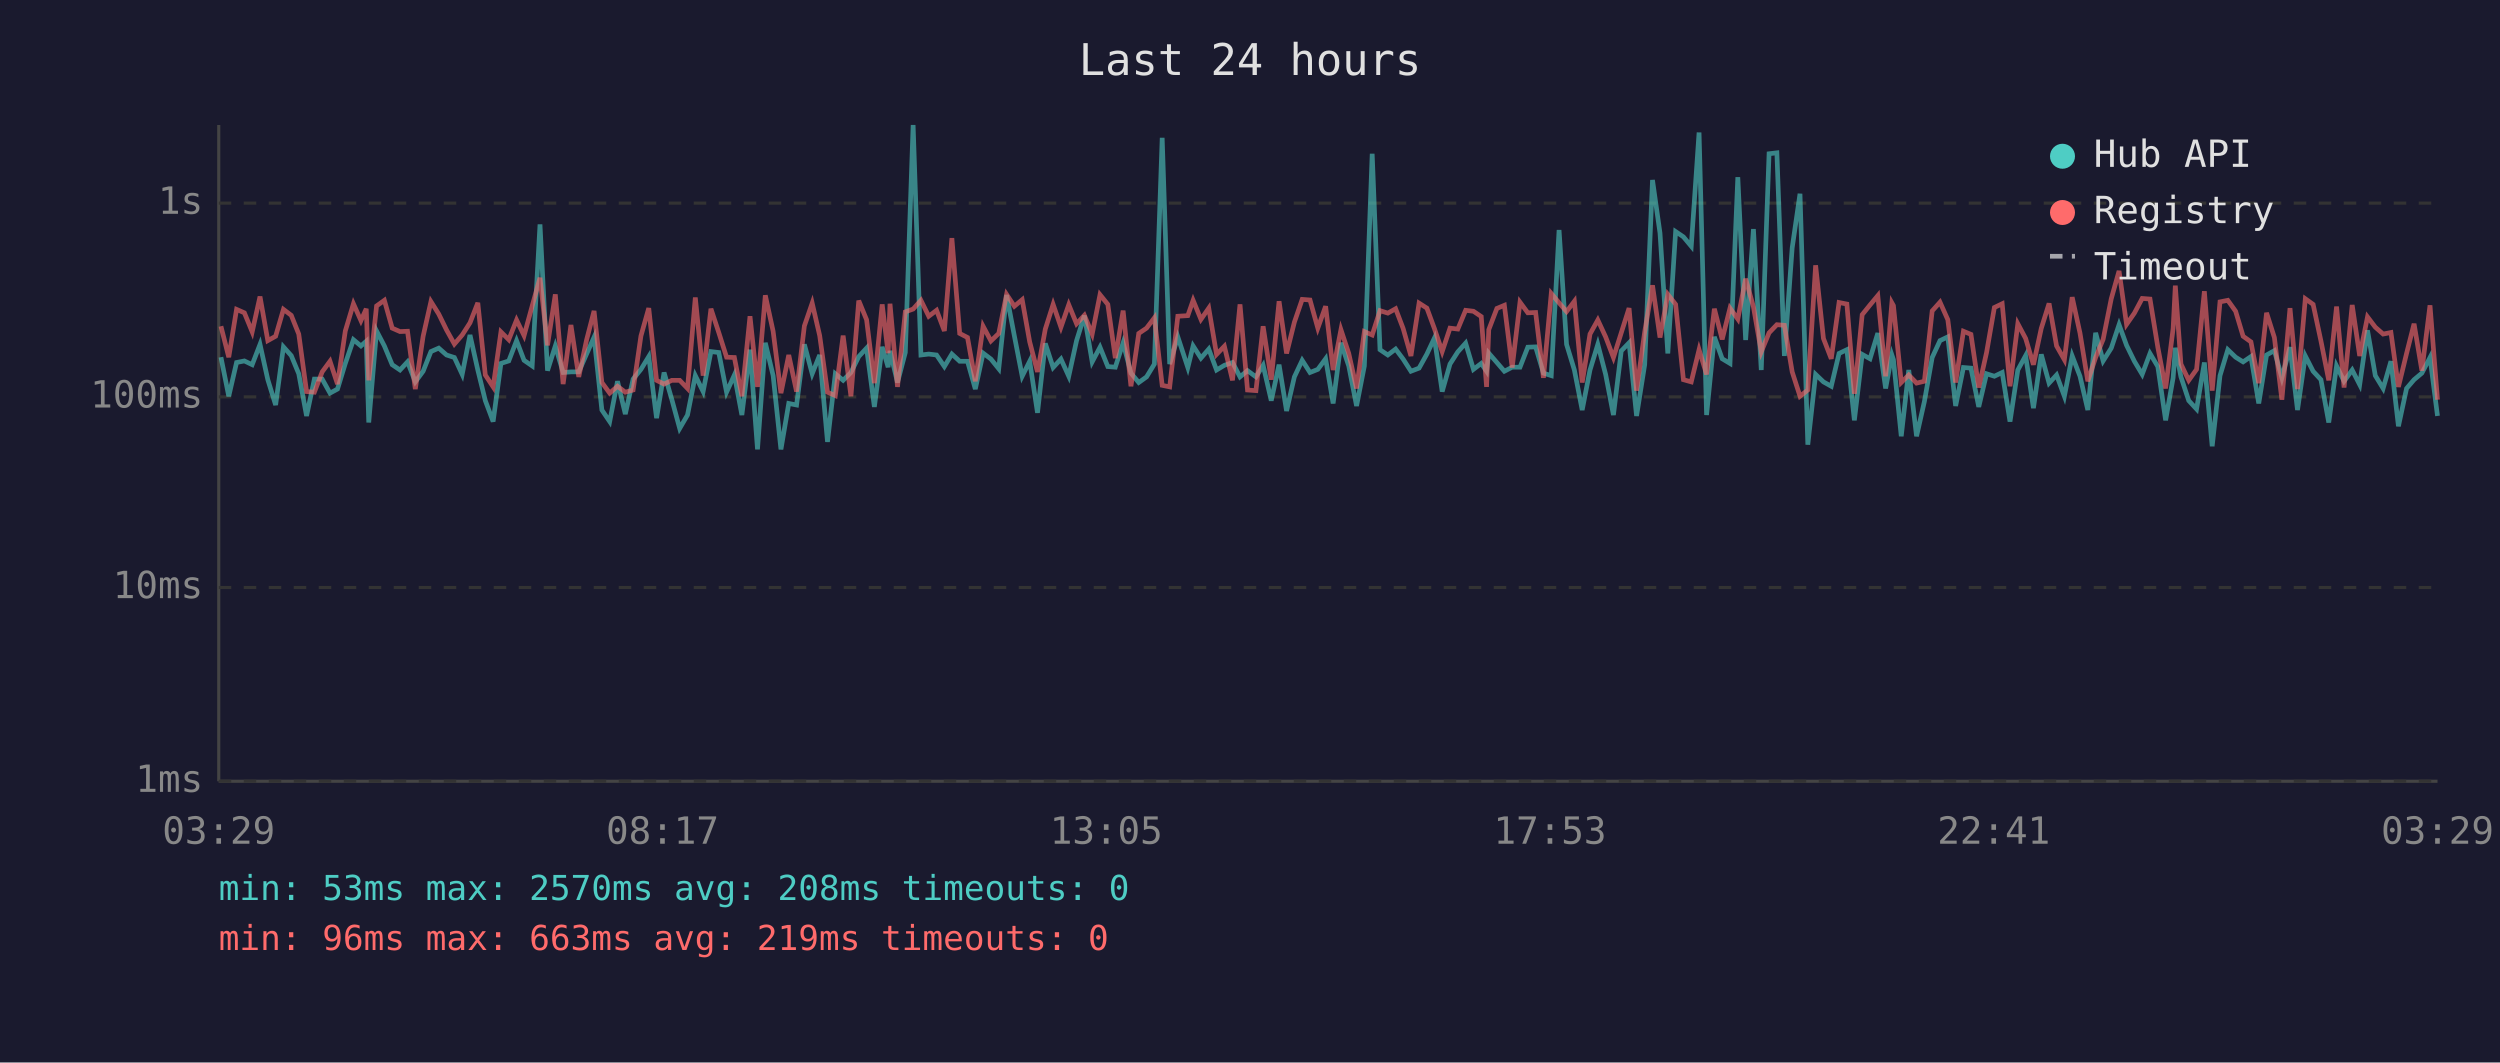
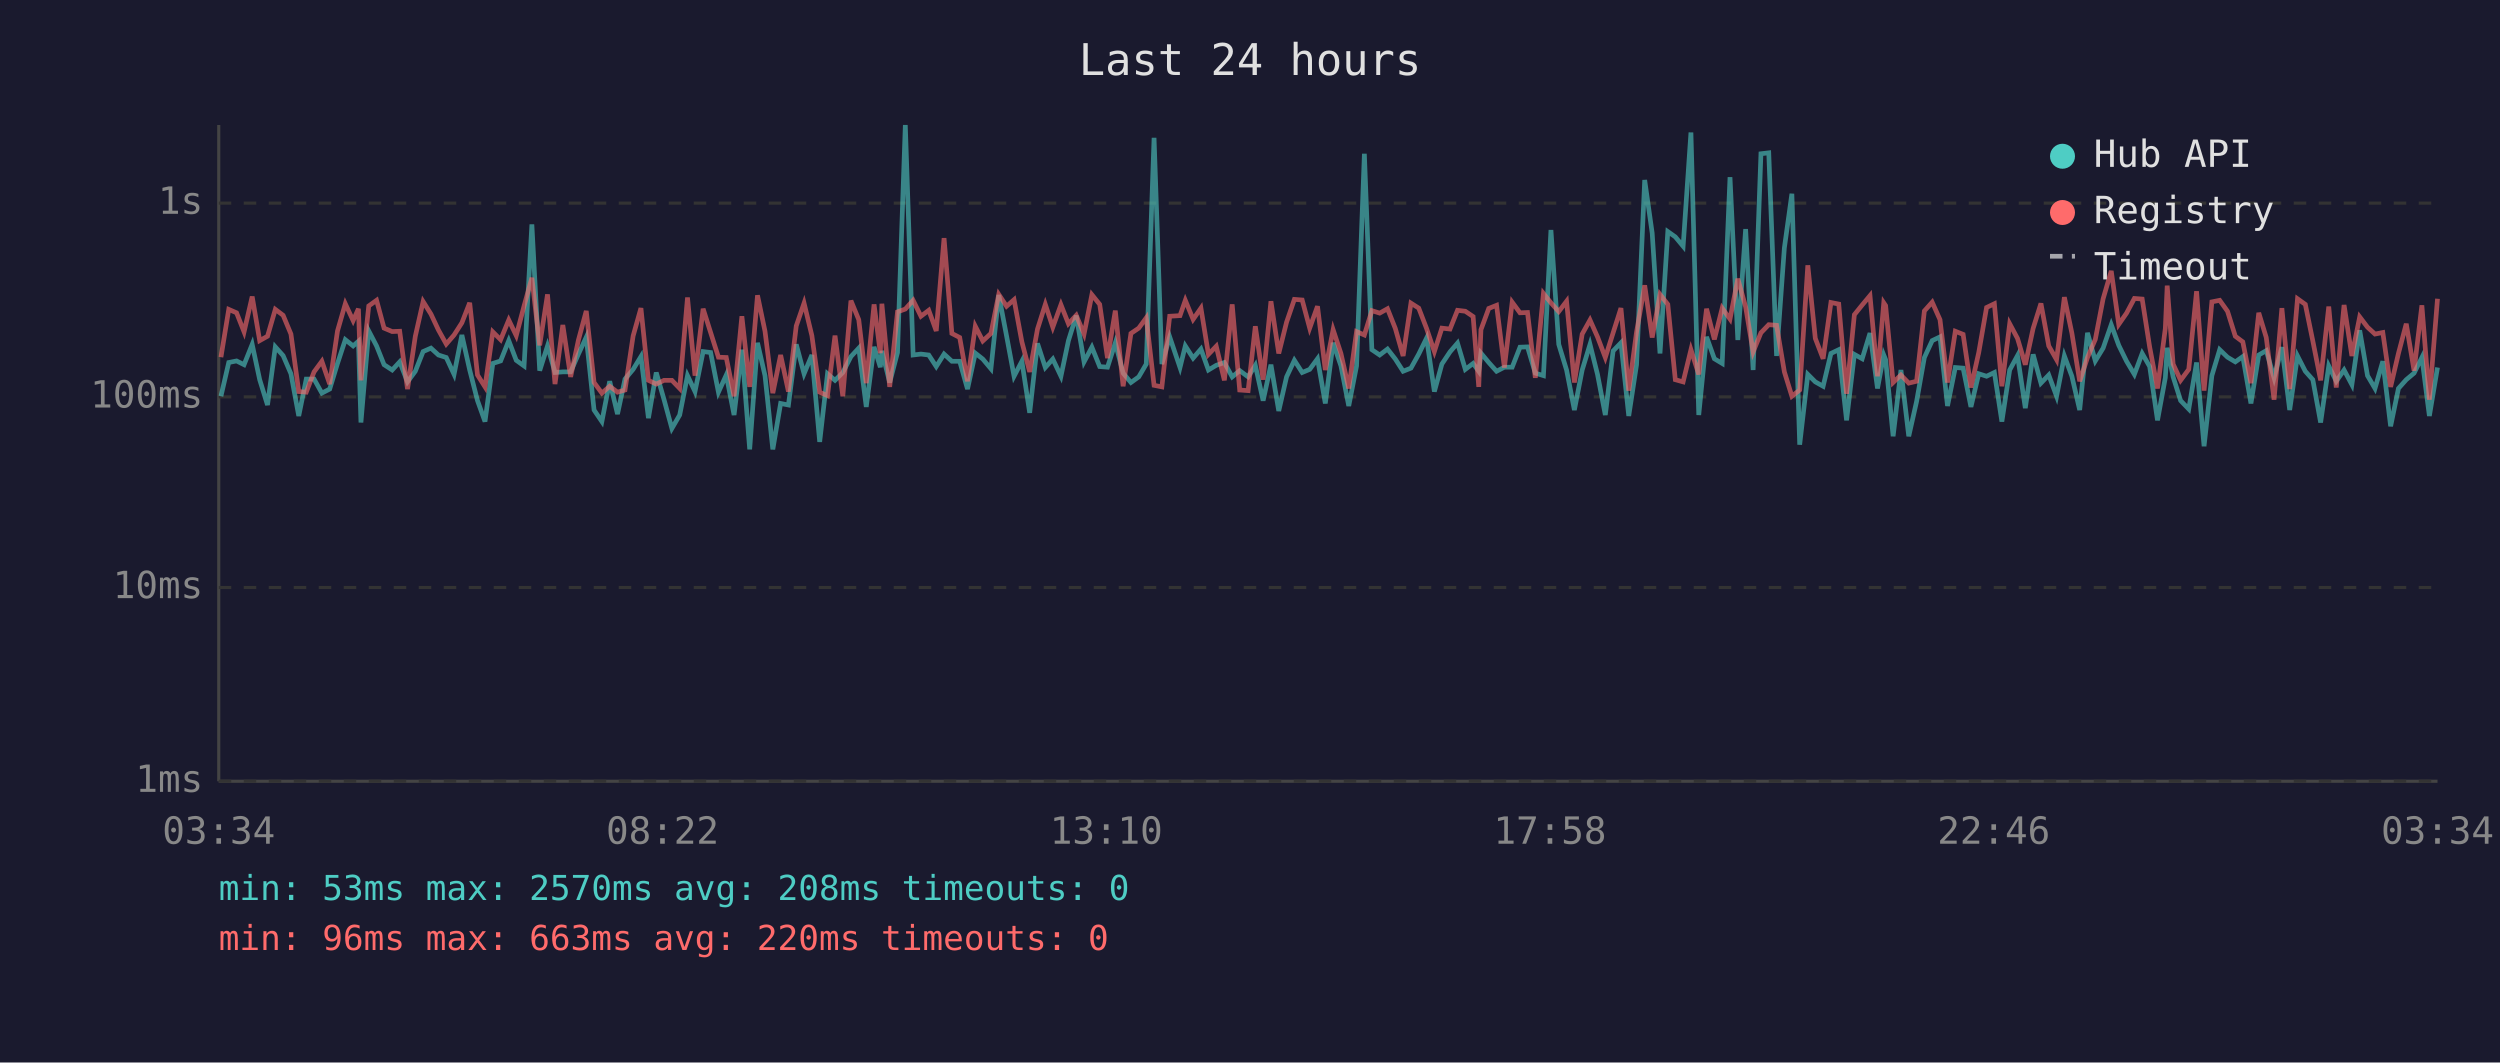
<svg xmlns="http://www.w3.org/2000/svg" viewBox="0 0 800 340" font-family="monospace" font-size="12">
  <rect width="800" height="340" fill="#1a1a2e" />
  <text x="400" y="24" fill="#e0e0e0" font-size="14" text-anchor="middle">Last 24 hours</text>
  <line x1="70" y1="40" x2="70" y2="250" stroke="#444" stroke-width="1" />
  <line x1="70" y1="250" x2="780" y2="250" stroke="#444" stroke-width="1" />
  <line x1="70" y1="250" x2="780" y2="250" stroke="#333" stroke-width="1" stroke-dasharray="4" />
  <text x="65" y="250" fill="#888" text-anchor="end" dominant-baseline="middle">1ms</text>
  <line x1="70" y1="188" x2="780" y2="188" stroke="#333" stroke-width="1" stroke-dasharray="4" />
  <text x="65" y="188" fill="#888" text-anchor="end" dominant-baseline="middle">10ms</text>
  <line x1="70" y1="127" x2="780" y2="127" stroke="#333" stroke-width="1" stroke-dasharray="4" />
  <text x="65" y="127" fill="#888" text-anchor="end" dominant-baseline="middle">100ms</text>
  <line x1="70" y1="65" x2="780" y2="65" stroke="#333" stroke-width="1" stroke-dasharray="4" />
  <text x="65" y="65" fill="#888" text-anchor="end" dominant-baseline="middle">1s</text>
-   <text x="70" y="270" fill="#888" text-anchor="middle">03:29</text>
-   <text x="212" y="270" fill="#888" text-anchor="middle">08:17</text>
-   <text x="354" y="270" fill="#888" text-anchor="middle">13:05</text>
-   <text x="496" y="270" fill="#888" text-anchor="middle">17:53</text>
-   <text x="638" y="270" fill="#888" text-anchor="middle">22:41</text>
-   <text x="780" y="270" fill="#888" text-anchor="middle">03:29</text>
-   <polyline points="70.7,114.3 73.2,126.8 75.7,116.0 78.2,115.5 80.7,116.7 83.2,110.2 85.7,121.5 88.2,129.6 90.7,111.0 93.2,113.8 95.6,119.6 98.1,133.1 100.6,121.3 103.1,121.3 105.6,125.8 108.0,124.5 110.5,116.3 113.1,108.7 115.5,110.7 117.2,109.2 118.0,135.2 120.5,105.9 123.0,110.7 125.5,116.7 128.0,118.4 130.4,115.8 132.9,122.2 135.4,118.8 137.9,112.5 140.4,111.4 142.9,113.6 145.4,114.4 147.9,119.8 150.4,107.2 152.9,118.4 155.3,128.2 157.8,134.9 160.3,116.3 162.8,115.5 165.3,109.0 167.7,115.3 170.3,117.1 172.8,71.8 175.2,118.6 177.7,110.7 180.2,119.2 182.7,119.0 185.2,119.0 187.7,113.3 190.1,107.9 192.6,131.2 195.1,134.9 197.6,122.0 200.1,132.5 202.6,121.3 205.1,118.2 207.6,114.1 210.1,133.8 212.5,119.2 215.0,127.9 217.5,137.1 220.0,132.8 222.5,120.2 225.0,125.3 227.5,112.5 230.0,112.8 232.5,125.5 235.0,120.0 237.4,132.8 240.0,111.9 242.4,143.8 244.9,109.7 247.4,120.2 249.9,143.8 252.4,129.1 254.9,129.6 257.4,110.2 259.9,119.6 262.3,113.6 264.8,141.4 267.3,119.6 269.8,121.7 272.3,119.2 274.8,114.1 277.3,111.4 279.8,130.2 282.3,111.0 284.2,117.5 284.8,112.3 287.2,122.4 289.7,112.8 292.2,40.0 294.7,113.6 297.2,113.3 299.7,113.6 302.2,117.3 304.6,113.3 307.1,115.6 309.6,115.6 312.1,124.5 314.6,113.0 317.1,114.9 319.6,118.0 322.1,94.4 324.6,107.5 327.1,120.4 329.5,115.6 332.0,132.1 334.5,109.9 337.0,117.6 339.5,114.9 342.0,120.4 344.5,109.0 347.0,101.0 349.5,115.8 352.0,111.1 354.5,117.3 356.9,117.5 359.4,109.7 361.9,119.4 364.4,122.4 366.9,120.6 369.4,116.5 371.9,44.1 374.3,116.5 376.9,107.8 380.1,117.6 381.8,110.7 384.3,114.6 386.8,111.7 389.3,118.4 391.8,116.9 394.4,116.0 396.8,120.6 399.2,118.6 401.9,120.6 404.2,116.9 406.8,128.2 409.3,116.7 411.7,131.5 414.2,120.6 416.7,115.3 419.2,119.2 421.7,118.2 424.2,114.8 426.6,129.1 429.1,109.7 431.6,117.1 434.1,129.9 436.6,117.1 439.1,49.2 441.6,111.9 444.1,113.6 446.6,111.7 449.0,114.9 451.5,118.8 454.1,117.8 456.6,113.3 459.0,108.2 461.5,125.3 464.0,116.5 466.5,112.6 469.0,109.8 471.5,118.2 474.0,116.3 475.7,118.8 476.4,113.0 479.0,116.0 481.4,118.8 483.9,117.5 486.4,117.5 488.9,111.1 491.4,111.0 493.9,119.4 496.4,120.2 498.9,73.6 501.3,110.2 503.8,118.4 506.3,131.2 508.8,118.4 511.3,110.2 513.8,119.8 516.3,132.8 518.8,112.3 521.3,109.7 523.7,133.1 526.3,116.7 528.8,57.6 531.2,74.6 533.7,113.1 536.2,74.1 538.7,75.8 541.2,78.8 543.7,42.4 546.1,132.8 548.6,107.8 551.1,114.8 553.6,116.3 556.1,56.7 558.6,108.8 561.1,73.3 563.6,118.4 566.1,49.2 568.6,48.9 571.0,113.9 573.5,79.3 576.0,62.0 578.5,142.3 581.0,119.8 583.5,122.2 586.0,123.6 588.5,113.1 591.0,111.9 593.4,134.5 595.9,113.4 598.4,114.8 600.9,106.6 603.4,124.3 605.4,113.6 605.9,115.1 608.4,139.6 610.8,118.4 613.3,139.6 615.8,128.5 618.3,114.4 620.8,109.0 623.3,107.8 625.8,129.9 628.3,117.6 630.7,117.8 633.2,130.2 635.7,119.6 638.2,120.4 640.7,119.2 643.2,134.9 645.7,118.4 648.2,113.8 650.7,130.6 653.2,113.4 655.7,122.6 658.1,120.0 660.6,126.8 663.1,113.9 665.6,120.4 668.1,131.2 670.6,106.5 673.0,115.5 675.6,111.4 678.1,103.9 680.5,110.5 683.0,115.6 685.5,119.8 688.0,113.1 690.5,117.3 693.0,134.5 695.4,120.9 696.1,111.3 697.9,120.6 700.4,128.2 702.9,130.9 705.4,116.0 707.9,142.8 710.4,120.2 712.9,111.9 715.4,114.3 717.8,115.8 720.3,114.1 722.8,129.1 725.3,113.6 727.8,112.2 730.2,120.9 732.8,111.1 735.2,131.2 737.7,113.9 740.2,118.8 742.7,121.5 745.2,135.2 747.7,117.1 750.1,122.0 752.7,118.4 755.1,123.1 757.6,105.7 760.1,120.2 762.6,124.3 765.1,115.6 767.5,136.4 770.1,124.3 772.5,121.5 775.0,119.4 777.6,114.4 780.0,133.1" fill="none" stroke="#4ecdc4" stroke-width="1.5" opacity="0.6" />
-   <polyline points="70.7,104.4 73.2,114.3 75.7,99.0 78.2,100.1 80.7,106.2 83.2,94.9 85.7,109.0 88.2,107.6 90.7,99.0 93.2,100.9 95.6,106.9 98.1,125.3 100.6,125.5 103.1,119.0 105.6,115.6 108.0,122.9 110.5,105.9 113.1,97.2 115.5,102.6 117.2,98.8 118.0,121.7 120.5,97.9 123.0,96.1 125.5,105.0 128.0,106.1 130.4,106.0 132.9,124.5 135.4,107.6 137.9,96.5 140.4,100.5 142.9,105.6 145.4,110.1 147.9,107.2 150.4,103.3 152.9,96.9 155.3,120.0 157.8,123.8 160.3,106.2 162.8,108.7 165.3,102.4 167.7,107.4 170.3,97.9 172.8,88.9 175.2,110.5 177.7,94.2 180.2,122.9 182.7,104.0 185.2,120.6 187.7,108.8 190.1,99.5 192.6,122.4 195.1,125.8 197.6,123.6 200.1,125.5 202.6,124.8 205.1,107.5 207.6,98.6 210.1,121.7 212.5,122.9 215.0,121.7 217.5,121.7 220.0,124.3 222.5,95.2 225.0,120.2 227.5,98.8 230.0,106.4 232.5,114.3 235.0,114.4 237.4,126.8 240.0,101.2 242.4,123.8 244.9,94.5 247.4,106.0 249.9,125.8 252.4,113.6 254.9,125.3 257.4,104.3 259.9,97.0 262.3,107.4 264.8,125.5 267.3,126.6 269.8,107.4 272.3,126.8 274.8,96.2 277.3,102.3 279.8,122.6 282.3,97.4 284.2,113.0 284.8,97.2 287.2,123.8 289.7,99.8 292.2,98.9 294.7,96.1 297.2,101.2 299.7,99.3 302.2,105.9 304.6,76.2 307.1,106.7 309.6,108.0 312.1,122.0 314.6,104.4 317.1,109.1 319.6,106.7 322.1,94.2 324.6,98.0 327.1,95.9 329.5,109.4 332.0,119.0 334.5,105.3 337.0,97.4 339.5,104.7 342.0,97.5 344.5,103.6 347.0,100.9 349.5,106.9 352.0,94.3 354.5,97.4 356.9,114.6 359.4,99.4 361.9,123.6 364.4,106.7 366.9,105.0 369.4,101.7 371.9,123.3 374.3,123.8 376.9,101.2 380.1,101.0 381.8,96.1 384.3,102.2 386.8,98.6 389.3,113.4 391.8,110.8 394.4,121.7 396.8,97.4 399.2,124.8 401.9,125.0 404.2,104.4 406.8,121.5 409.3,96.4 411.7,113.1 414.2,103.1 416.7,95.8 419.2,96.0 421.7,105.0 424.2,98.0 426.6,118.4 429.1,105.5 431.6,113.1 434.1,124.3 436.6,106.1 439.1,107.2 441.6,99.4 444.1,100.2 446.6,98.8 449.0,105.1 451.5,113.9 454.1,97.0 456.6,98.6 459.0,105.1 461.5,112.5 464.0,105.0 466.5,105.3 469.0,99.3 471.5,99.6 474.0,101.3 475.7,123.8 476.4,105.5 479.0,98.7 481.4,97.7 483.9,117.6 486.4,96.7 488.9,100.1 491.4,100.0 493.9,120.9 496.4,93.9 498.9,96.9 501.3,99.7 503.8,96.4 506.3,122.4 508.8,106.9 511.3,102.4 513.8,107.8 516.3,114.4 518.8,106.5 521.3,98.6 523.7,125.0 526.3,106.2 528.8,91.3 531.2,108.0 533.7,94.2 536.2,97.4 538.7,121.5 541.2,122.2 543.7,111.9 546.1,119.8 548.6,98.8 551.1,108.6 553.6,98.6 556.1,102.1 558.6,89.2 561.1,98.2 563.6,112.6 566.1,106.5 568.6,103.9 571.0,104.1 573.5,119.0 576.0,126.8 578.5,124.8 581.0,84.9 583.5,108.3 586.0,114.8 588.5,96.8 591.0,97.3 593.4,126.0 595.9,100.7 598.4,97.6 600.9,94.6 603.4,120.4 605.4,96.9 605.9,97.8 608.4,122.4 610.8,120.0 613.3,122.6 615.8,122.0 618.3,99.5 620.8,96.7 623.3,102.3 625.8,122.4 628.3,106.0 630.7,107.0 633.2,124.0 635.7,112.8 638.2,98.4 640.7,97.2 643.2,123.6 645.7,103.6 648.2,108.3 650.7,116.7 653.2,105.1 655.7,97.1 658.1,110.7 660.6,115.1 663.1,95.1 665.6,106.6 668.1,122.0 670.6,114.4 673.0,108.6 675.6,95.6 678.1,86.7 680.5,103.8 683.0,100.2 685.5,95.5 688.0,95.7 690.5,111.1 693.0,124.3 695.4,105.1 696.1,91.4 697.9,116.5 700.4,121.7 702.9,118.2 705.4,93.2 707.9,125.0 710.4,96.6 712.9,96.1 715.4,99.6 717.8,107.6 720.3,109.4 722.8,122.6 725.3,100.1 727.8,108.0 730.2,127.9 732.8,98.6 735.2,124.5 737.7,95.6 740.2,97.4 742.7,109.1 745.2,121.7 747.7,98.1 750.1,124.0 752.7,97.6 755.1,113.9 757.6,101.4 760.1,104.7 762.6,106.9 765.1,106.4 767.5,123.8 770.1,113.1 772.5,103.6 775.0,118.6 777.6,97.7 780.0,127.9" fill="none" stroke="#ff6b6b" stroke-width="1.5" opacity="0.6" />
+   <text x="70" y="270" fill="#888" text-anchor="middle">03:34</text>
+   <text x="212" y="270" fill="#888" text-anchor="middle">08:22</text>
+   <text x="354" y="270" fill="#888" text-anchor="middle">13:10</text>
+   <text x="496" y="270" fill="#888" text-anchor="middle">17:58</text>
+   <text x="638" y="270" fill="#888" text-anchor="middle">22:46</text>
+   <text x="780" y="270" fill="#888" text-anchor="middle">03:34</text>
+   <polyline points="70.7,126.8 73.2,116.0 75.7,115.5 78.1,116.7 80.7,110.2 83.1,121.5 85.6,129.6 88.1,111.0 90.6,113.8 93.1,119.6 95.6,133.1 98.0,121.3 100.5,121.3 103.0,125.8 105.5,124.5 108.0,116.3 110.5,108.7 113.0,110.7 114.7,109.2 115.5,135.2 118.0,105.9 120.5,110.7 122.9,116.7 125.5,118.4 127.9,115.8 130.4,122.2 132.9,118.8 135.4,112.5 137.9,111.4 140.3,113.6 142.8,114.4 145.3,119.8 147.8,107.2 150.3,118.4 152.8,128.2 155.2,134.9 157.7,116.3 160.2,115.5 162.8,109.0 165.2,115.3 167.7,117.1 170.2,71.8 172.7,118.6 175.2,110.7 177.6,119.2 180.1,119.0 182.6,119.0 185.1,113.3 187.6,107.9 190.1,131.2 192.6,134.9 195.1,122.0 197.6,132.5 200.0,121.3 202.6,118.2 205.1,114.1 207.5,133.8 210.0,119.2 212.5,127.9 215.0,137.1 217.5,132.8 220.0,120.2 222.4,125.3 225.0,112.5 227.4,112.8 229.9,125.5 232.4,120.0 234.9,132.8 237.4,111.9 239.9,143.8 242.4,109.7 244.8,120.2 247.3,143.8 249.8,129.1 252.3,129.6 254.8,110.2 257.3,119.6 259.8,113.6 262.3,141.4 264.8,119.6 267.2,121.7 269.7,119.2 272.3,114.1 274.8,111.4 277.2,130.2 279.7,111.0 281.7,117.5 282.2,112.3 284.7,122.4 287.2,112.8 289.7,40.0 292.2,113.6 294.7,113.3 297.2,113.6 299.6,117.3 302.1,113.3 304.6,115.6 307.1,115.6 309.6,124.5 312.1,113.0 314.5,114.9 317.1,118.0 319.6,94.4 322.1,107.5 324.5,120.4 327.0,115.6 329.5,132.1 332.0,109.9 334.5,117.6 336.9,114.9 339.5,120.4 341.9,109.0 344.4,101.0 346.9,115.8 349.4,111.1 351.9,117.3 354.4,117.5 356.9,109.7 359.4,119.4 361.9,122.4 364.4,120.6 366.8,116.5 369.3,44.1 371.8,116.5 374.3,107.8 377.6,117.6 379.3,110.7 381.8,114.6 384.3,111.7 386.7,118.4 389.2,116.9 391.8,116.0 394.3,120.6 396.7,118.6 399.4,120.6 401.7,116.9 404.2,128.2 406.7,116.7 409.2,131.5 411.7,120.6 414.2,115.3 416.7,119.2 419.1,118.2 421.6,114.8 424.1,129.1 426.6,109.7 429.1,117.1 431.6,129.9 434.1,117.1 436.6,49.2 439.0,111.9 441.5,113.6 444.0,111.7 446.5,114.9 449.0,118.8 451.5,117.8 454.0,113.3 456.5,108.2 459.0,125.3 461.4,116.5 464.0,112.6 466.4,109.8 468.9,118.2 471.4,116.3 473.2,118.8 473.9,113.0 476.4,116.0 478.9,118.8 481.4,117.5 483.9,117.5 486.4,111.1 488.8,111.0 491.3,119.4 493.9,120.2 496.3,73.6 498.8,110.2 501.3,118.4 503.8,131.2 506.3,118.4 508.8,110.2 511.2,119.8 513.7,132.8 516.2,112.3 518.7,109.7 521.2,133.1 523.7,116.7 526.3,57.6 528.7,74.6 531.2,113.1 533.7,74.1 536.1,75.8 538.6,78.8 541.1,42.4 543.6,132.8 546.1,107.8 548.6,114.8 551.1,116.3 553.6,56.7 556.1,108.8 558.6,73.3 561.0,118.4 563.5,49.2 566.0,48.9 568.5,113.9 571.0,79.3 573.4,62.0 575.9,142.3 578.5,119.8 580.9,122.2 583.4,123.6 585.9,113.1 588.4,111.9 590.9,134.5 593.4,113.4 595.9,114.8 598.4,106.6 600.8,124.3 602.8,113.6 603.4,115.1 605.8,139.6 608.3,118.4 610.8,139.6 613.3,128.5 615.8,114.4 618.3,109.0 620.8,107.8 623.2,129.9 625.7,117.6 628.2,117.8 630.7,130.2 633.2,119.6 635.7,120.4 638.2,119.2 640.6,134.9 643.1,118.4 645.6,113.8 648.1,130.6 650.6,113.4 653.1,122.6 655.6,120.0 658.1,126.8 660.6,113.9 663.0,120.4 665.5,131.2 668.0,106.5 670.5,115.5 673.0,111.4 675.6,103.9 678.0,110.5 680.5,115.6 683.0,119.8 685.5,113.1 687.9,117.3 690.4,134.5 692.9,120.9 693.5,111.3 695.4,120.6 697.8,128.2 700.4,130.9 702.9,116.0 705.3,142.8 707.8,120.2 710.3,111.9 712.8,114.3 715.3,115.8 717.7,114.1 720.3,129.1 722.8,113.6 725.2,112.2 727.7,120.9 730.2,111.1 732.7,131.2 735.2,113.9 737.7,118.8 740.1,121.5 742.6,135.2 745.2,117.1 747.6,122.0 750.1,118.4 752.6,123.1 755.1,105.7 757.6,120.2 760.0,124.3 762.5,115.6 765.0,136.4 767.5,124.3 770.0,121.5 772.5,119.4 775.0,114.4 777.4,133.1 780.0,117.6" fill="none" stroke="#4ecdc4" stroke-width="1.5" opacity="0.6" />
+   <polyline points="70.7,114.3 73.2,99.0 75.7,100.1 78.1,106.2 80.7,94.9 83.1,109.0 85.6,107.6 88.1,99.0 90.6,100.9 93.1,106.9 95.6,125.3 98.0,125.5 100.5,119.0 103.0,115.6 105.5,122.9 108.0,105.9 110.5,97.2 113.0,102.6 114.7,98.8 115.5,121.7 118.0,97.9 120.5,96.1 122.9,105.0 125.5,106.1 127.9,106.0 130.4,124.5 132.9,107.6 135.4,96.5 137.9,100.5 140.3,105.6 142.8,110.1 145.3,107.2 147.8,103.3 150.3,96.9 152.8,120.0 155.2,123.8 157.7,106.2 160.2,108.7 162.8,102.4 165.2,107.4 167.7,97.9 170.2,88.9 172.7,110.5 175.2,94.2 177.6,122.9 180.1,104.0 182.6,120.6 185.1,108.8 187.6,99.5 190.1,122.4 192.6,125.8 195.1,123.6 197.6,125.5 200.0,124.8 202.6,107.5 205.1,98.6 207.5,121.7 210.0,122.9 212.5,121.7 215.0,121.7 217.5,124.3 220.0,95.2 222.4,120.2 225.0,98.8 227.4,106.4 229.9,114.3 232.4,114.4 234.9,126.8 237.4,101.2 239.9,123.8 242.4,94.5 244.8,106.0 247.3,125.8 249.8,113.6 252.3,125.3 254.8,104.3 257.3,97.0 259.8,107.4 262.3,125.5 264.8,126.6 267.2,107.4 269.7,126.8 272.3,96.2 274.8,102.3 277.2,122.6 279.7,97.4 281.7,113.0 282.2,97.2 284.7,123.8 287.2,99.8 289.7,98.9 292.2,96.1 294.7,101.2 297.2,99.3 299.6,105.9 302.1,76.2 304.6,106.7 307.1,108.0 309.6,122.0 312.1,104.4 314.5,109.1 317.1,106.7 319.6,94.2 322.1,98.0 324.5,95.9 327.0,109.4 329.5,119.0 332.0,105.3 334.5,97.4 336.9,104.7 339.5,97.5 341.9,103.6 344.4,100.9 346.9,106.9 349.4,94.3 351.9,97.4 354.4,114.6 356.9,99.4 359.4,123.6 361.9,106.7 364.4,105.0 366.8,101.7 369.3,123.3 371.8,123.8 374.3,101.2 377.6,101.0 379.3,96.1 381.8,102.2 384.3,98.6 386.7,113.4 389.2,110.8 391.8,121.7 394.3,97.4 396.7,124.8 399.4,125.0 401.7,104.4 404.2,121.5 406.7,96.4 409.2,113.1 411.7,103.1 414.2,95.8 416.7,96.0 419.1,105.0 421.6,98.0 424.1,118.4 426.6,105.5 429.1,113.1 431.6,124.3 434.1,106.1 436.6,107.2 439.0,99.4 441.5,100.2 444.0,98.8 446.5,105.1 449.0,113.9 451.5,97.0 454.0,98.6 456.5,105.1 459.0,112.5 461.4,105.0 464.0,105.3 466.4,99.3 468.9,99.6 471.4,101.3 473.2,123.8 473.9,105.5 476.4,98.7 478.9,97.7 481.4,117.6 483.9,96.7 486.4,100.1 488.8,100.0 491.3,120.9 493.9,93.9 496.3,96.9 498.8,99.7 501.3,96.4 503.8,122.4 506.3,106.9 508.8,102.4 511.2,107.8 513.7,114.4 516.2,106.5 518.7,98.6 521.2,125.0 523.7,106.2 526.3,91.3 528.7,108.0 531.2,94.2 533.7,97.4 536.1,121.5 538.6,122.2 541.1,111.9 543.6,119.8 546.1,98.8 548.6,108.6 551.1,98.6 553.6,102.1 556.1,89.2 558.6,98.2 561.0,112.6 563.5,106.5 566.0,103.9 568.5,104.1 571.0,119.0 573.4,126.8 575.9,124.8 578.5,84.9 580.9,108.3 583.4,114.8 585.9,96.8 588.4,97.3 590.9,126.0 593.4,100.7 595.9,97.6 598.4,94.6 600.8,120.4 602.8,96.9 603.4,97.8 605.8,122.4 608.3,120.0 610.8,122.6 613.3,122.0 615.8,99.5 618.3,96.7 620.8,102.3 623.2,122.4 625.7,106.0 628.2,107.0 630.7,124.0 633.2,112.8 635.7,98.4 638.2,97.2 640.6,123.6 643.1,103.6 645.6,108.3 648.1,116.7 650.6,105.1 653.1,97.1 655.6,110.7 658.1,115.1 660.6,95.1 663.0,106.6 665.5,122.0 668.0,114.4 670.5,108.6 673.0,95.6 675.6,86.7 678.0,103.8 680.5,100.2 683.0,95.5 685.5,95.7 687.9,111.1 690.4,124.3 692.9,105.1 693.5,91.4 695.4,116.5 697.8,121.7 700.4,118.2 702.9,93.2 705.3,125.0 707.8,96.6 710.3,96.1 712.8,99.6 715.3,107.6 717.7,109.4 720.3,122.6 722.8,100.1 725.2,108.0 727.7,127.9 730.2,98.6 732.7,124.5 735.2,95.6 737.7,97.4 740.1,109.1 742.6,121.7 745.2,98.1 747.6,124.0 750.1,97.6 752.6,113.9 755.1,101.4 757.6,104.7 760.0,106.9 762.5,106.4 765.0,123.8 767.5,113.1 770.0,103.6 772.5,118.6 775.0,97.7 777.4,127.9 780.0,95.6" fill="none" stroke="#ff6b6b" stroke-width="1.5" opacity="0.6" />
  <circle cx="660" cy="50" r="4" fill="#4ecdc4" />
  <text x="670" y="50" fill="#e0e0e0" dominant-baseline="middle">Hub API</text>
  <circle cx="660" cy="68" r="4" fill="#ff6b6b" />
  <text x="670" y="68" fill="#e0e0e0" dominant-baseline="middle">Registry</text>
  <line x1="656" y1="82" x2="664" y2="82" stroke="#e0e0e0" stroke-width="1.5" stroke-dasharray="4,3" opacity="0.7" />
  <text x="670" y="86" fill="#e0e0e0" dominant-baseline="middle">Timeout</text>
  <text x="70" y="288" fill="#4ecdc4" font-size="11">min: 53ms  max: 2570ms  avg: 208ms  timeouts: 0</text>
-   <text x="70" y="304" fill="#ff6b6b" font-size="11">min: 96ms  max: 663ms  avg: 219ms  timeouts: 0</text>
+   <text x="70" y="304" fill="#ff6b6b" font-size="11">min: 96ms  max: 663ms  avg: 220ms  timeouts: 0</text>
</svg>
